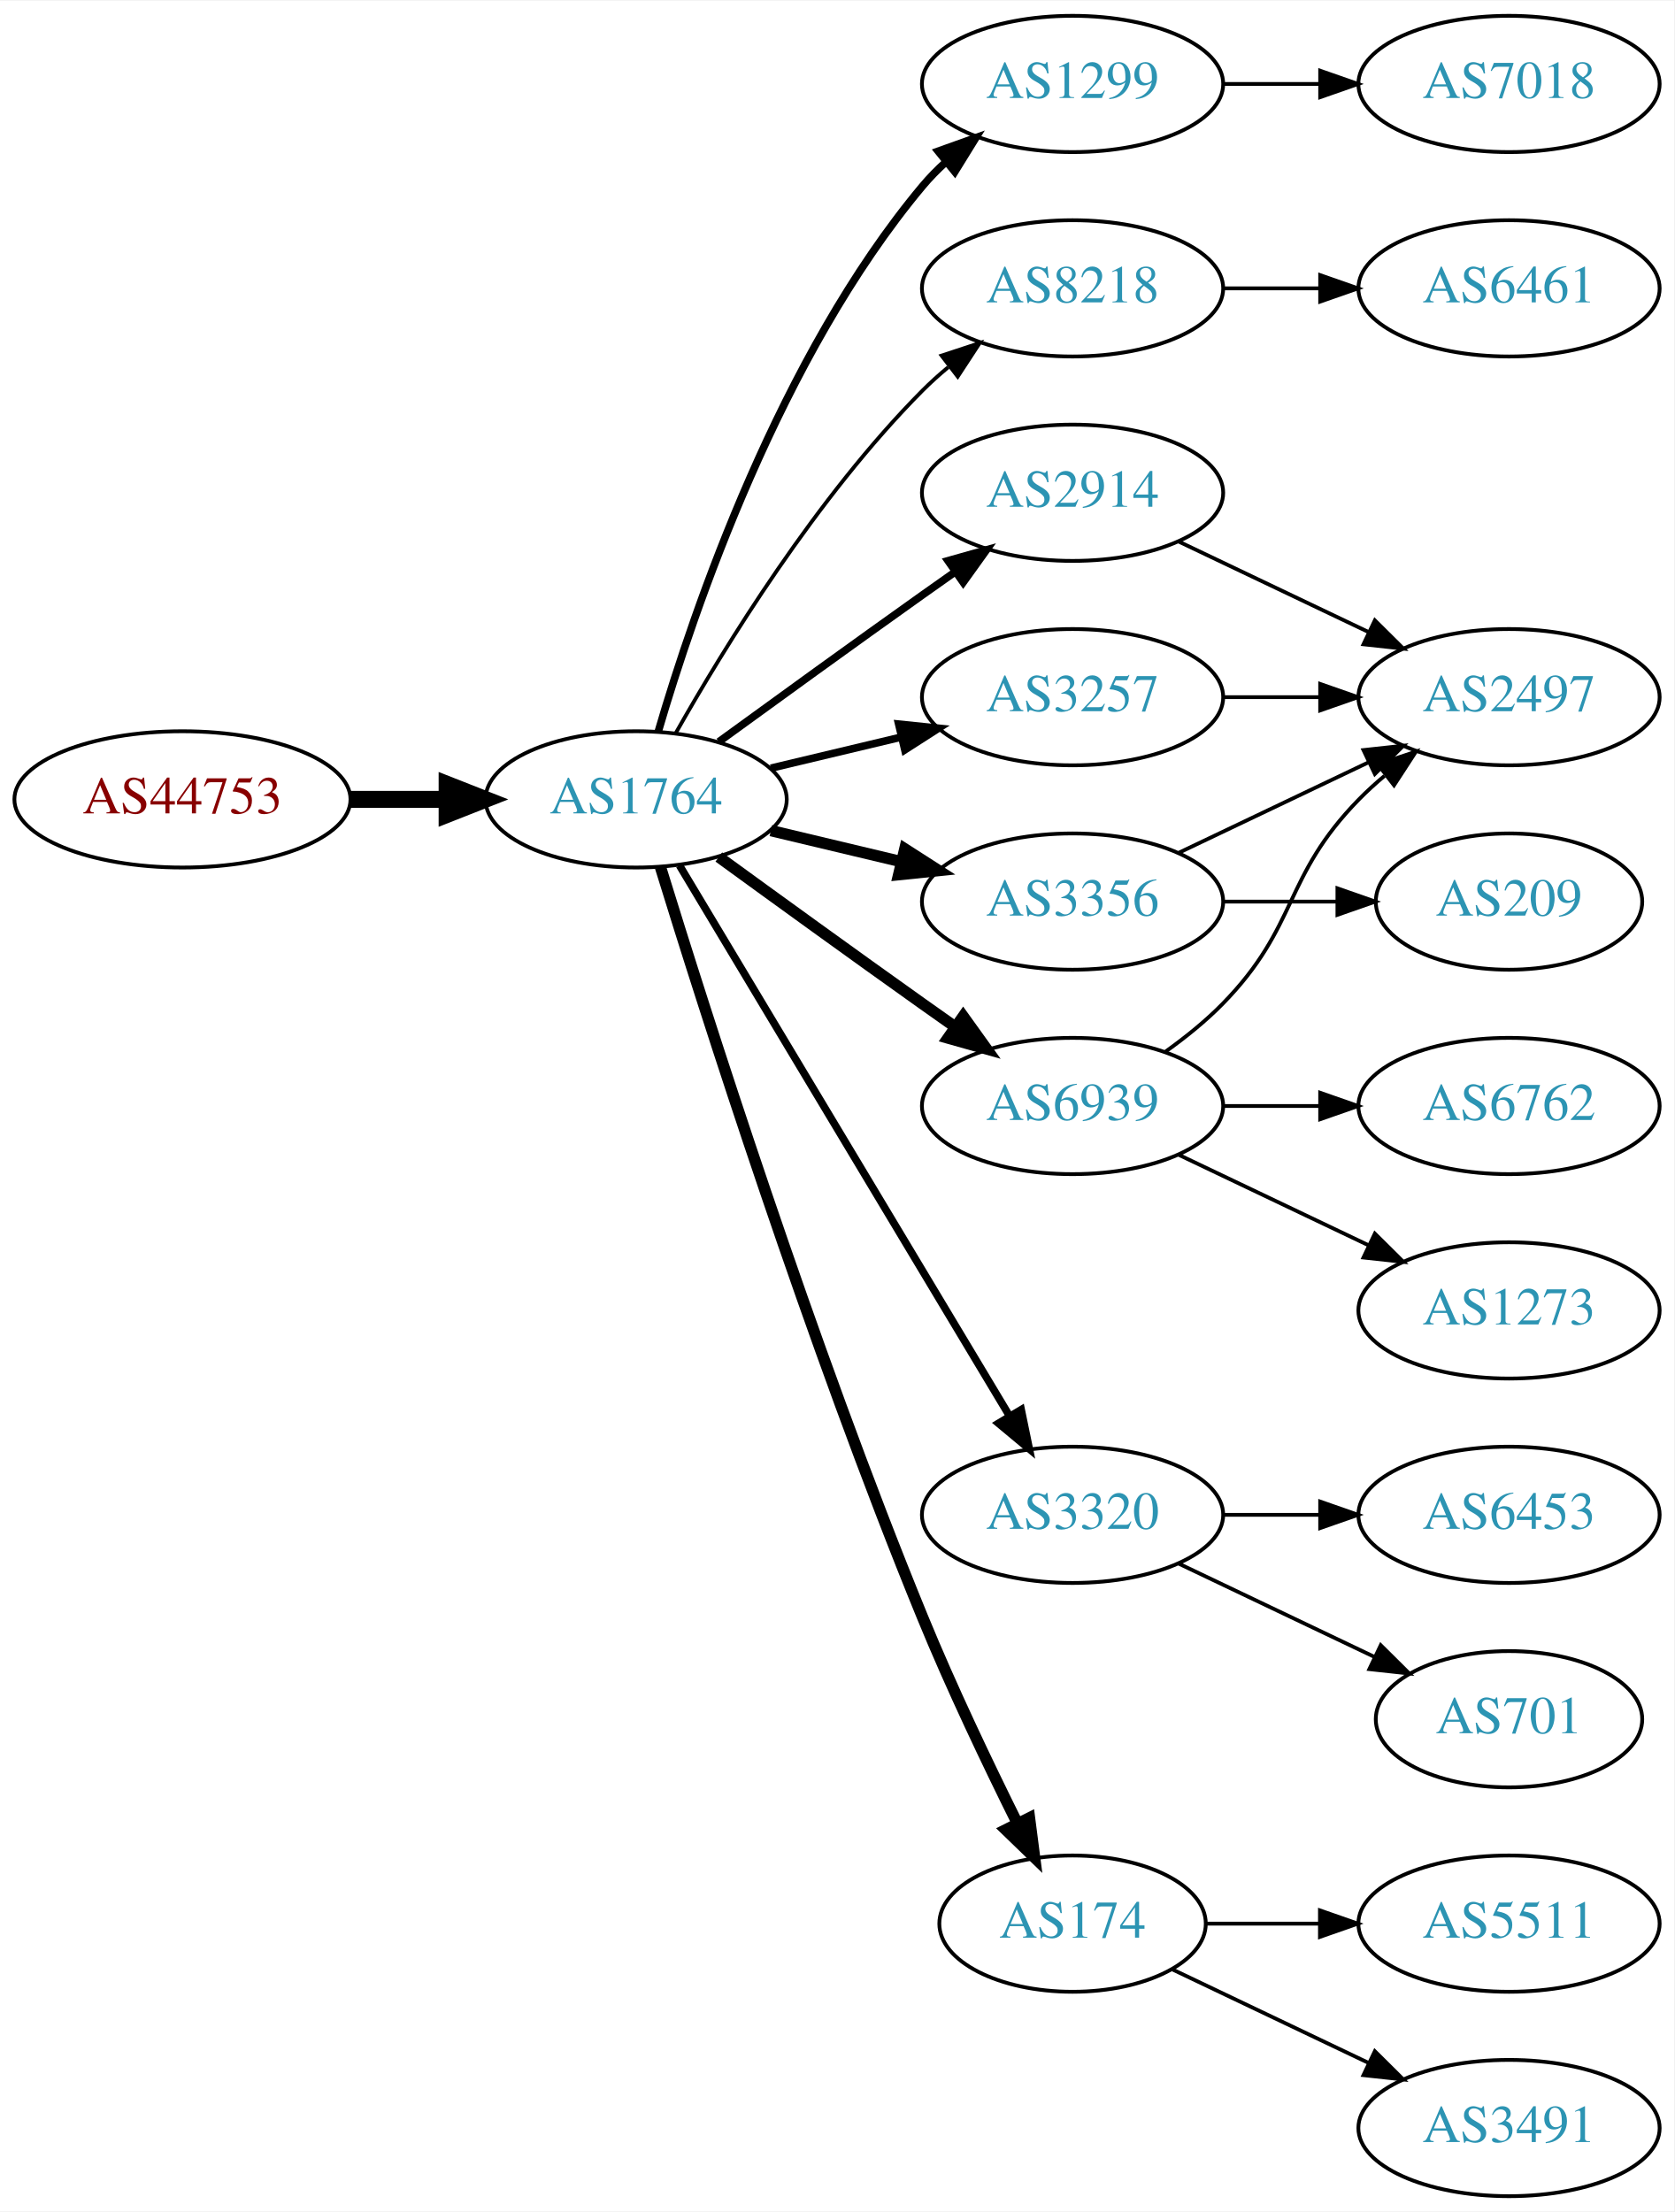
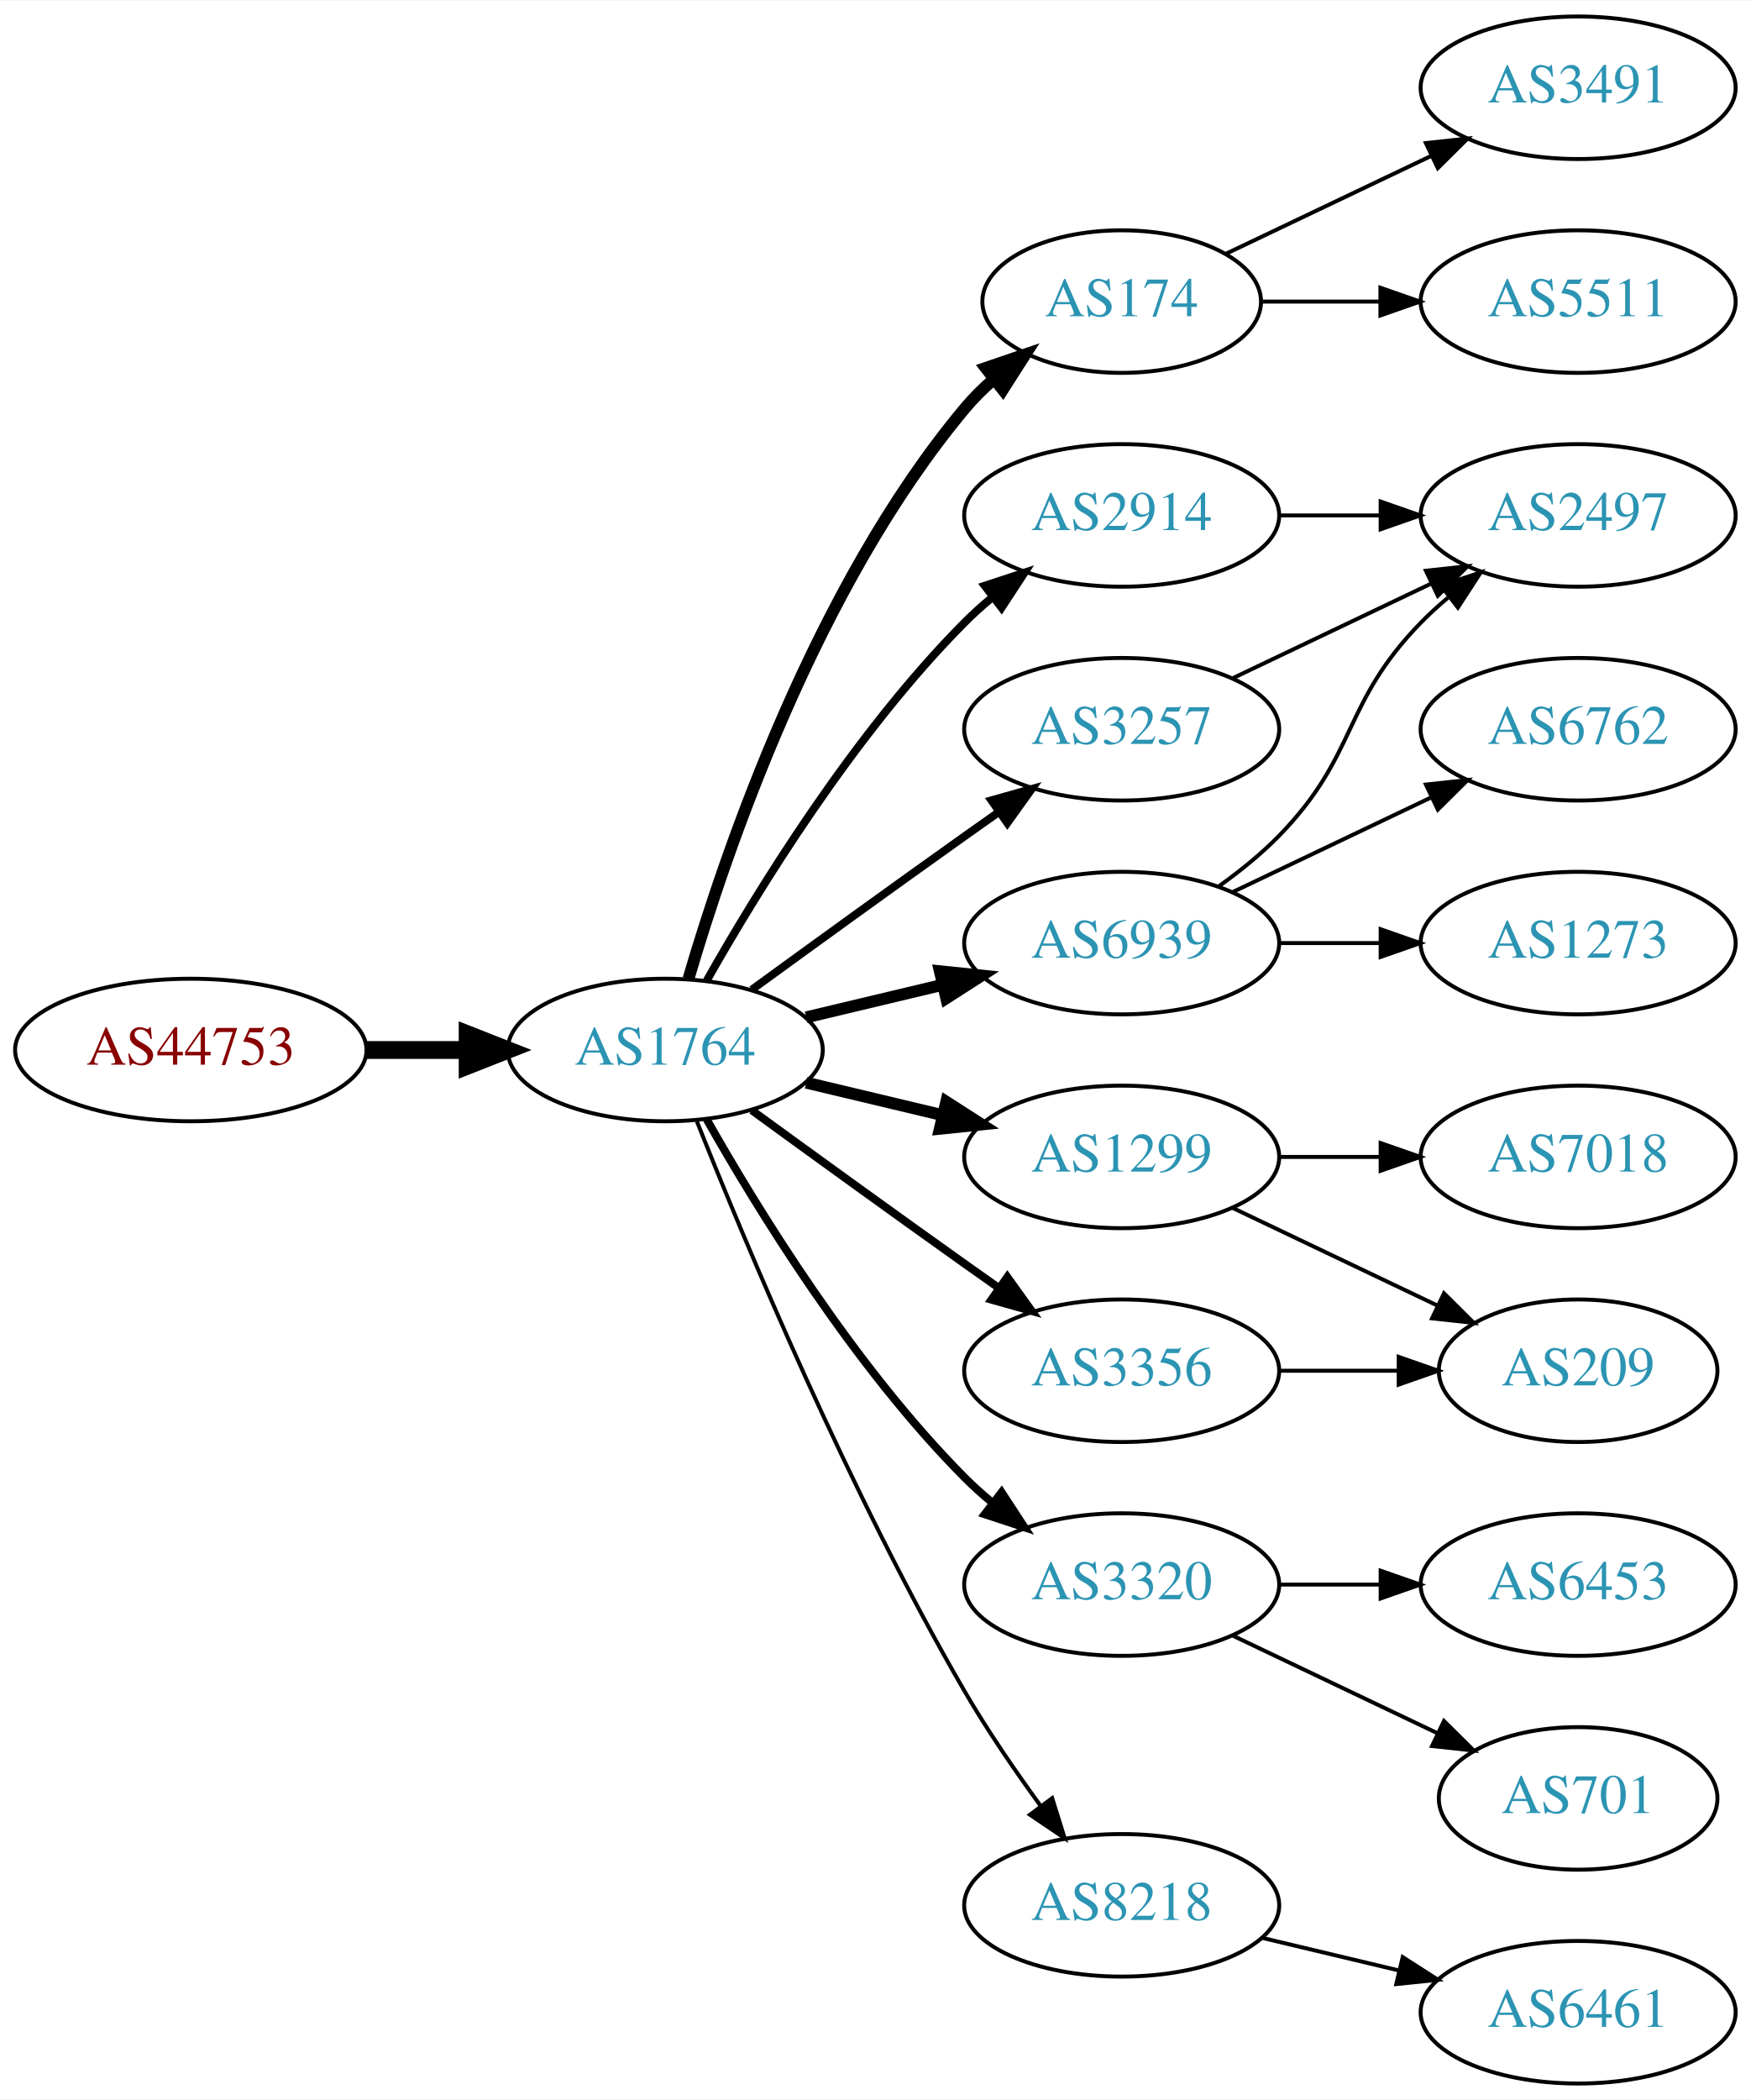
- <svg xmlns="http://www.w3.org/2000/svg" xmlns:xlink="http://www.w3.org/1999/xlink" width="442pt" height="584pt" viewBox="0.00 0.00 442.27 584.00">
-   <g id="graph0" class="graph" transform="scale(1 1) rotate(0) translate(4 580)">
-     <polygon fill="white" stroke="none" points="-4,4 -4,-580 438.271,-580 438.271,4 -4,4" />
+ <svg xmlns="http://www.w3.org/2000/svg" xmlns:xlink="http://www.w3.org/1999/xlink" width="442pt" height="530pt" viewBox="0.00 0.00 442.27 530.00">
+   <g id="graph0" class="graph" transform="scale(1 1) rotate(0) translate(4 526)">
+     <polygon fill="white" stroke="none" points="-4,4 -4,-526 438.271,-526 438.271,4 -4,4" />
    <g id="node1" class="node">
      <g id="a_node1">
        <a xlink:href="/asn/44753" xlink:title="AS44753 ~ Bacher Systems EDV GmbH [AT]">
-           <ellipse fill="#ffffff" stroke="black" cx="44.196" cy="-369" rx="44.393" ry="18" />
-           <text text-anchor="middle" x="44.196" y="-365.3" font-family="Times,serif" font-size="14.00" fill="#880000">AS44753</text>
+           <ellipse fill="#ffffff" stroke="black" cx="44.196" cy="-261" rx="44.393" ry="18" />
+           <text text-anchor="middle" x="44.196" y="-257.3" font-family="Times,serif" font-size="14.00" fill="#880000">AS44753</text>
        </a>
      </g>
    </g>
    <g id="node2" class="node">
      <g id="a_node2">
        <a xlink:href="/asn/1764" xlink:title="AS1764 ~ NEXTLAYER-AS [AT]">
-           <ellipse fill="#ffffff" stroke="black" cx="164.039" cy="-369" rx="39.794" ry="18" />
-           <text text-anchor="middle" x="164.039" y="-365.3" font-family="Times,serif" font-size="14.00" fill="#2c94b3">AS1764</text>
+           <ellipse fill="#ffffff" stroke="black" cx="164.039" cy="-261" rx="39.794" ry="18" />
+           <text text-anchor="middle" x="164.039" y="-257.3" font-family="Times,serif" font-size="14.00" fill="#2c94b3">AS1764</text>
        </a>
      </g>
    </g>
    <g id="edge1" class="edge">
-       <path fill="none" stroke="black" stroke-width="4.5" d="M88.407,-369C96.72,-369 105.482,-369 113.965,-369" />
-       <polygon fill="black" stroke="black" stroke-width="4.5" points="114.123,-372.938 124.123,-369 114.123,-365.063 114.123,-372.938" />
+       <path fill="none" stroke="black" stroke-width="4.5" d="M88.407,-261C96.72,-261 105.482,-261 113.965,-261" />
+       <polygon fill="black" stroke="black" stroke-width="4.5" points="114.123,-264.938 124.123,-261 114.123,-257.063 114.123,-264.938" />
    </g>
    <g id="node3" class="node">
      <g id="a_node3">
-         <a xlink:href="/asn/1299" xlink:title="AS1299 ~ Telia Carrier [EU]">
-           <ellipse fill="#ffffff" stroke="black" cx="279.332" cy="-558" rx="39.794" ry="18" />
-           <text text-anchor="middle" x="279.332" y="-554.3" font-family="Times,serif" font-size="14.00" fill="#2c94b3">AS1299</text>
+         <a xlink:href="/asn/174" xlink:title="AS174 ~ Cogent Communications [US]">
+           <ellipse fill="#ffffff" stroke="black" cx="279.332" cy="-450" rx="35.194" ry="18" />
+           <text text-anchor="middle" x="279.332" y="-446.3" font-family="Times,serif" font-size="14.00" fill="#2c94b3">AS174</text>
        </a>
      </g>
    </g>
    <g id="edge2" class="edge">
-       <path fill="none" stroke="black" stroke-width="2" d="M169.913,-387.002C179.227,-418.844 202.043,-485.981 239.685,-531 241.555,-533.237 243.654,-535.374 245.88,-537.396" />
-       <polygon fill="black" stroke="black" stroke-width="2" points="243.823,-540.234 253.799,-543.804 248.227,-534.793 243.823,-540.234" />
+       <path fill="none" stroke="black" stroke-width="3" d="M169.913,-279.002C179.227,-310.844 202.043,-377.981 239.685,-423 241.838,-425.574 244.292,-428.017 246.896,-430.303" />
+       <polygon fill="black" stroke="black" stroke-width="3" points="244.98,-433.249 255.007,-436.672 249.303,-427.743 244.98,-433.249" />
    </g>
    <g id="node4" class="node">
      <g id="a_node4">
-         <a xlink:href="/asn/8218" xlink:title="AS8218 ~ legacy Neotelecoms [FR]">
-           <ellipse fill="#ffffff" stroke="black" cx="279.332" cy="-504" rx="39.794" ry="18" />
-           <text text-anchor="middle" x="279.332" y="-500.3" font-family="Times,serif" font-size="14.00" fill="#2c94b3">AS8218</text>
+         <a xlink:href="/asn/2914" xlink:title="AS2914 ~ NTT America, Inc. [US]">
+           <ellipse fill="#ffffff" stroke="black" cx="279.332" cy="-396" rx="39.794" ry="18" />
+           <text text-anchor="middle" x="279.332" y="-392.3" font-family="Times,serif" font-size="14.00" fill="#2c94b3">AS2914</text>
        </a>
      </g>
    </g>
    <g id="edge3" class="edge">
-       <path fill="none" stroke="black" d="M174.498,-386.49C187.28,-409.096 211.712,-448.886 239.685,-477 241.796,-479.121 244.092,-481.188 246.477,-483.171" />
-       <polygon fill="black" stroke="black" points="244.73,-486.242 254.793,-489.556 248.993,-480.69 244.73,-486.242" />
+       <path fill="none" stroke="black" stroke-width="2" d="M174.498,-278.49C187.28,-301.096 211.712,-340.886 239.685,-369 241.796,-371.121 244.092,-373.188 246.477,-375.171" />
+       <polygon fill="black" stroke="black" stroke-width="2" points="244.73,-378.242 254.793,-381.556 248.993,-372.69 244.73,-378.242" />
    </g>
    <g id="node5" class="node">
      <g id="a_node5">
-         <a xlink:href="/asn/2914" xlink:title="AS2914 ~ NTT America, Inc. [US]">
-           <ellipse fill="#ffffff" stroke="black" cx="279.332" cy="-450" rx="39.794" ry="18" />
-           <text text-anchor="middle" x="279.332" y="-446.3" font-family="Times,serif" font-size="14.00" fill="#2c94b3">AS2914</text>
-         </a>
-       </g>
-     </g>
-     <g id="edge4" class="edge">
-       <path fill="none" stroke="black" stroke-width="2" d="M185.887,-384.222C200.821,-395.091 221.435,-410.025 239.685,-423 242.506,-425.005 245.449,-427.085 248.397,-429.159" />
-       <polygon fill="black" stroke="black" stroke-width="2" points="246.424,-432.05 256.621,-434.926 250.443,-426.319 246.424,-432.05" />
-     </g>
-     <g id="node6" class="node">
-       <g id="a_node6">
-         <a xlink:href="/asn/3356" xlink:title="AS3356 ~ Level 3 Parent, LLC [US]">
-           <ellipse fill="#ffffff" stroke="black" cx="279.332" cy="-342" rx="39.794" ry="18" />
-           <text text-anchor="middle" x="279.332" y="-338.3" font-family="Times,serif" font-size="14.00" fill="#2c94b3">AS3356</text>
-         </a>
-       </g>
-     </g>
-     <g id="edge5" class="edge">
-       <path fill="none" stroke="black" stroke-width="3" d="M199.646,-360.752C210.517,-358.162 222.671,-355.265 234.114,-352.538" />
-       <polygon fill="black" stroke="black" stroke-width="3" points="235.02,-355.92 243.936,-350.197 233.397,-349.111 235.02,-355.92" />
-     </g>
-     <g id="node7" class="node">
-       <g id="a_node7">
-         <a xlink:href="/asn/3320" xlink:title="AS3320 ~ DTAG [DE]">
-           <ellipse fill="#ffffff" stroke="black" cx="279.332" cy="-180" rx="39.794" ry="18" />
-           <text text-anchor="middle" x="279.332" y="-176.3" font-family="Times,serif" font-size="14.00" fill="#2c94b3">AS3320</text>
-         </a>
-       </g>
-     </g>
-     <g id="edge6" class="edge">
-       <path fill="none" stroke="black" stroke-width="2" d="M175.494,-351.558C195.475,-318.225 239.18,-245.314 262.666,-206.134" />
-       <polygon fill="black" stroke="black" stroke-width="2" points="265.762,-207.776 267.902,-197.4 259.758,-204.177 265.762,-207.776" />
-     </g>
-     <g id="node8" class="node">
-       <g id="a_node8">
-         <a xlink:href="/asn/3257" xlink:title="AS3257 ~ GTT [DE]">
-           <ellipse fill="#ffffff" stroke="black" cx="279.332" cy="-396" rx="39.794" ry="18" />
-           <text text-anchor="middle" x="279.332" y="-392.3" font-family="Times,serif" font-size="14.00" fill="#2c94b3">AS3257</text>
-         </a>
-       </g>
-     </g>
-     <g id="edge7" class="edge">
-       <path fill="none" stroke="black" stroke-width="2" d="M199.646,-377.248C210.517,-379.838 222.671,-382.735 234.114,-385.462" />
-       <polygon fill="black" stroke="black" stroke-width="2" points="233.397,-388.889 243.936,-387.803 235.02,-382.08 233.397,-388.889" />
-     </g>
-     <g id="node9" class="node">
-       <g id="a_node9">
-         <a xlink:href="/asn/174" xlink:title="AS174 ~ Cogent Communications [US]">
-           <ellipse fill="#ffffff" stroke="black" cx="279.332" cy="-72" rx="35.194" ry="18" />
-           <text text-anchor="middle" x="279.332" y="-68.3" font-family="Times,serif" font-size="14.00" fill="#2c94b3">AS174</text>
-         </a>
-       </g>
-     </g>
-     <g id="edge8" class="edge">
-       <path fill="none" stroke="black" stroke-width="3" d="M170.47,-351.11C181.962,-313.796 210.12,-225.14 239.685,-153 247.269,-134.494 256.964,-114.182 264.746,-98.528" />
-       <polygon fill="black" stroke="black" stroke-width="3" points="267.95,-99.948 269.308,-89.44 261.694,-96.807 267.95,-99.948" />
-     </g>
-     <g id="node10" class="node">
-       <g id="a_node10">
        <a xlink:href="/asn/6939" xlink:title="AS6939 ~ Hurricane Electric LLC [US]">
          <ellipse fill="#ffffff" stroke="black" cx="279.332" cy="-288" rx="39.794" ry="18" />
          <text text-anchor="middle" x="279.332" y="-284.3" font-family="Times,serif" font-size="14.00" fill="#2c94b3">AS6939</text>
        </a>
      </g>
    </g>
+     <g id="edge4" class="edge">
+       <path fill="none" stroke="black" stroke-width="3" d="M199.646,-269.248C210.517,-271.838 222.671,-274.735 234.114,-277.462" />
+       <polygon fill="black" stroke="black" stroke-width="3" points="233.397,-280.889 243.936,-279.803 235.02,-274.08 233.397,-280.889" />
+     </g>
+     <g id="node6" class="node">
+       <g id="a_node6">
+         <a xlink:href="/asn/1299" xlink:title="AS1299 ~ Telia Carrier [EU]">
+           <ellipse fill="#ffffff" stroke="black" cx="279.332" cy="-234" rx="39.794" ry="18" />
+           <text text-anchor="middle" x="279.332" y="-230.3" font-family="Times,serif" font-size="14.00" fill="#2c94b3">AS1299</text>
+         </a>
+       </g>
+     </g>
+     <g id="edge5" class="edge">
+       <path fill="none" stroke="black" stroke-width="3" d="M199.646,-252.752C210.517,-250.162 222.671,-247.265 234.114,-244.538" />
+       <polygon fill="black" stroke="black" stroke-width="3" points="235.02,-247.92 243.936,-242.197 233.397,-241.111 235.02,-247.92" />
+     </g>
+     <g id="node7" class="node">
+       <g id="a_node7">
+         <a xlink:href="/asn/3356" xlink:title="AS3356 ~ Level 3 Parent, LLC [US]">
+           <ellipse fill="#ffffff" stroke="black" cx="279.332" cy="-180" rx="39.794" ry="18" />
+           <text text-anchor="middle" x="279.332" y="-176.3" font-family="Times,serif" font-size="14.00" fill="#2c94b3">AS3356</text>
+         </a>
+       </g>
+     </g>
+     <g id="edge6" class="edge">
+       <path fill="none" stroke="black" stroke-width="2" d="M185.887,-245.778C200.821,-234.909 221.435,-219.975 239.685,-207 242.506,-204.995 245.449,-202.915 248.397,-200.841" />
+       <polygon fill="black" stroke="black" stroke-width="2" points="250.443,-203.681 256.621,-195.074 246.424,-197.95 250.443,-203.681" />
+     </g>
+     <g id="node8" class="node">
+       <g id="a_node8">
+         <a xlink:href="/asn/3320" xlink:title="AS3320 ~ DTAG [DE]">
+           <ellipse fill="#ffffff" stroke="black" cx="279.332" cy="-126" rx="39.794" ry="18" />
+           <text text-anchor="middle" x="279.332" y="-122.3" font-family="Times,serif" font-size="14.00" fill="#2c94b3">AS3320</text>
+         </a>
+       </g>
+     </g>
+     <g id="edge7" class="edge">
+       <path fill="none" stroke="black" stroke-width="2" d="M174.498,-243.51C187.28,-220.904 211.712,-181.114 239.685,-153 241.796,-150.879 244.092,-148.812 246.477,-146.829" />
+       <polygon fill="black" stroke="black" stroke-width="2" points="248.993,-149.31 254.793,-140.444 244.73,-143.758 248.993,-149.31" />
+     </g>
+     <g id="node9" class="node">
+       <g id="a_node9">
+         <a xlink:href="/asn/3257" xlink:title="AS3257 ~ GTT [DE]">
+           <ellipse fill="#ffffff" stroke="black" cx="279.332" cy="-342" rx="39.794" ry="18" />
+           <text text-anchor="middle" x="279.332" y="-338.3" font-family="Times,serif" font-size="14.00" fill="#2c94b3">AS3257</text>
+         </a>
+       </g>
+     </g>
+     <g id="edge8" class="edge">
+       <path fill="none" stroke="black" stroke-width="2" d="M185.887,-276.222C200.821,-287.091 221.435,-302.025 239.685,-315 242.506,-317.005 245.449,-319.085 248.397,-321.159" />
+       <polygon fill="black" stroke="black" stroke-width="2" points="246.424,-324.05 256.621,-326.926 250.443,-318.319 246.424,-324.05" />
+     </g>
+     <g id="node10" class="node">
+       <g id="a_node10">
+         <a xlink:href="/asn/8218" xlink:title="AS8218 ~ legacy Neotelecoms [FR]">
+           <ellipse fill="#ffffff" stroke="black" cx="279.332" cy="-45" rx="39.794" ry="18" />
+           <text text-anchor="middle" x="279.332" y="-41.3" font-family="Times,serif" font-size="14.00" fill="#2c94b3">AS8218</text>
+         </a>
+       </g>
+     </g>
    <g id="edge9" class="edge">
-       <path fill="none" stroke="black" stroke-width="3" d="M185.887,-353.778C200.821,-342.909 221.435,-327.975 239.685,-315 242.506,-312.995 245.449,-310.915 248.397,-308.841" />
-       <polygon fill="black" stroke="black" stroke-width="3" points="250.443,-311.681 256.621,-303.074 246.424,-305.95 250.443,-311.681" />
-     </g>
-     <g id="node11" class="node">
-       <g id="a_node11">
-         <a xlink:href="/asn/7018" xlink:title="AS7018 ~ AT&amp;T Services, Inc. [US]">
-           <ellipse fill="#ffffff" stroke="black" cx="394.625" cy="-558" rx="39.794" ry="18" />
-           <text text-anchor="middle" x="394.625" y="-554.3" font-family="Times,serif" font-size="14.00" fill="#2c94b3">AS7018</text>
-         </a>
-       </g>
-     </g>
-     <g id="edge10" class="edge">
-       <path fill="none" stroke="black" d="M319.004,-558C327.207,-558 335.971,-558 344.503,-558" />
-       <polygon fill="black" stroke="black" points="344.742,-561.5 354.742,-558 344.742,-554.5 344.742,-561.5" />
+       <path fill="none" stroke="black" d="M172.042,-242.949C184.169,-212.43 210.587,-149.067 239.685,-99 245.392,-89.181 252.43,-78.922 258.929,-70.016" />
+       <polygon fill="black" stroke="black" points="261.77,-72.061 264.934,-61.95 256.155,-67.881 261.77,-72.061" />
+     </g>
+     <g id="node18" class="node">
+       <g id="a_node18">
+         <a xlink:href="/asn/3491" xlink:title="AS3491 ~ PCCW Global, Inc. [US]">
+           <ellipse fill="#ffffff" stroke="black" cx="394.625" cy="-504" rx="39.794" ry="18" />
+           <text text-anchor="middle" x="394.625" y="-500.3" font-family="Times,serif" font-size="14.00" fill="#2c94b3">AS3491</text>
+         </a>
+       </g>
+     </g>
+     <g id="edge18" class="edge">
+       <path fill="none" stroke="black" d="M305.757,-462.119C321.059,-469.413 340.783,-478.814 357.665,-486.86" />
+       <polygon fill="black" stroke="black" points="356.172,-490.026 366.705,-491.169 359.184,-483.707 356.172,-490.026" />
+     </g>
+     <g id="node19" class="node">
+       <g id="a_node19">
+         <a xlink:href="/asn/5511" xlink:title="AS5511 ~ Orange S.A. [FR]">
+           <ellipse fill="#ffffff" stroke="black" cx="394.625" cy="-450" rx="39.794" ry="18" />
+           <text text-anchor="middle" x="394.625" y="-446.3" font-family="Times,serif" font-size="14.00" fill="#2c94b3">AS5511</text>
+         </a>
+       </g>
+     </g>
+     <g id="edge19" class="edge">
+       <path fill="none" stroke="black" d="M314.631,-450C324.008,-450 334.358,-450 344.393,-450" />
+       <polygon fill="black" stroke="black" points="344.681,-453.5 354.681,-450 344.681,-446.5 344.681,-453.5" />
    </g>
    <g id="node12" class="node">
      <g id="a_node12">
-         <a xlink:href="/asn/6461" xlink:title="AS6461 ~ Zayo Bandwidth [US]">
-           <ellipse fill="#ffffff" stroke="black" cx="394.625" cy="-504" rx="39.794" ry="18" />
-           <text text-anchor="middle" x="394.625" y="-500.3" font-family="Times,serif" font-size="14.00" fill="#2c94b3">AS6461</text>
-         </a>
-       </g>
-     </g>
-     <g id="edge11" class="edge">
-       <path fill="none" stroke="black" d="M319.004,-504C327.207,-504 335.971,-504 344.503,-504" />
-       <polygon fill="black" stroke="black" points="344.742,-507.5 354.742,-504 344.742,-500.5 344.742,-507.5" />
-     </g>
-     <g id="node13" class="node">
-       <g id="a_node13">
        <a xlink:href="/asn/2497" xlink:title="AS2497 ~ Internet Initiative Japan Inc. [JP]">
          <ellipse fill="#ffffff" stroke="black" cx="394.625" cy="-396" rx="39.794" ry="18" />
          <text text-anchor="middle" x="394.625" y="-392.3" font-family="Times,serif" font-size="14.00" fill="#2c94b3">AS2497</text>
        </a>
      </g>
    </g>
+     <g id="edge17" class="edge">
+       <path fill="none" stroke="black" d="M319.004,-396C327.207,-396 335.971,-396 344.503,-396" />
+       <polygon fill="black" stroke="black" points="344.742,-399.5 354.742,-396 344.742,-392.5 344.742,-399.5" />
+     </g>
+     <g id="node11" class="node">
+       <g id="a_node11">
+         <a xlink:href="/asn/6762" xlink:title="AS6762 ~ TELECOM ITALIA SPARKLE S.p.A. [IT]">
+           <ellipse fill="#ffffff" stroke="black" cx="394.625" cy="-342" rx="39.794" ry="18" />
+           <text text-anchor="middle" x="394.625" y="-338.3" font-family="Times,serif" font-size="14.00" fill="#2c94b3">AS6762</text>
+         </a>
+       </g>
+     </g>
+     <g id="edge10" class="edge">
+       <path fill="none" stroke="black" d="M307.468,-300.934C322.462,-308.081 341.283,-317.052 357.506,-324.785" />
+       <polygon fill="black" stroke="black" points="356.177,-328.028 366.71,-329.171 359.188,-321.709 356.177,-328.028" />
+     </g>
+     <g id="edge11" class="edge">
+       <path fill="none" stroke="black" d="M303.926,-302.389C309.182,-306.148 314.513,-310.437 318.978,-315 339.151,-335.617 334.806,-348.383 354.978,-369 357.071,-371.139 359.354,-373.218 361.731,-375.21" />
+       <polygon fill="black" stroke="black" points="359.974,-378.275 370.031,-381.611 364.249,-372.732 359.974,-378.275" />
+     </g>
+     <g id="node13" class="node">
+       <g id="a_node13">
+         <a xlink:href="/asn/1273" xlink:title="AS1273 ~ Vodafone Group PLC [EU]">
+           <ellipse fill="#ffffff" stroke="black" cx="394.625" cy="-288" rx="39.794" ry="18" />
+           <text text-anchor="middle" x="394.625" y="-284.3" font-family="Times,serif" font-size="14.00" fill="#2c94b3">AS1273</text>
+         </a>
+       </g>
+     </g>
    <g id="edge12" class="edge">
-       <path fill="none" stroke="black" d="M307.468,-437.066C322.462,-429.919 341.283,-420.948 357.506,-413.215" />
-       <polygon fill="black" stroke="black" points="359.188,-416.291 366.71,-408.829 356.177,-409.972 359.188,-416.291" />
+       <path fill="none" stroke="black" d="M319.004,-288C327.207,-288 335.971,-288 344.503,-288" />
+       <polygon fill="black" stroke="black" points="344.742,-291.5 354.742,-288 344.742,-284.5 344.742,-291.5" />
+     </g>
+     <g id="node16" class="node">
+       <g id="a_node16">
+         <a xlink:href="/asn/7018" xlink:title="AS7018 ~ AT&amp;T Services, Inc. [US]">
+           <ellipse fill="#ffffff" stroke="black" cx="394.625" cy="-234" rx="39.794" ry="18" />
+           <text text-anchor="middle" x="394.625" y="-230.3" font-family="Times,serif" font-size="14.00" fill="#2c94b3">AS7018</text>
+         </a>
+       </g>
+     </g>
+     <g id="edge15" class="edge">
+       <path fill="none" stroke="black" d="M319.004,-234C327.207,-234 335.971,-234 344.503,-234" />
+       <polygon fill="black" stroke="black" points="344.742,-237.5 354.742,-234 344.742,-230.5 344.742,-237.5" />
+     </g>
+     <g id="node17" class="node">
+       <g id="a_node17">
+         <a xlink:href="/asn/209" xlink:title="AS209 ~ CenturyLink Communications, LLC [US]">
+           <ellipse fill="#ffffff" stroke="black" cx="394.625" cy="-180" rx="35.194" ry="18" />
+           <text text-anchor="middle" x="394.625" y="-176.3" font-family="Times,serif" font-size="14.00" fill="#2c94b3">AS209</text>
+         </a>
+       </g>
+     </g>
+     <g id="edge16" class="edge">
+       <path fill="none" stroke="black" d="M307.468,-221.066C322.9,-213.71 342.385,-204.423 358.92,-196.541" />
+       <polygon fill="black" stroke="black" points="360.741,-199.551 368.262,-192.089 357.729,-193.232 360.741,-199.551" />
+     </g>
+     <g id="edge21" class="edge">
+       <path fill="none" stroke="black" d="M319.004,-180C328.709,-180 339.2,-180 349.163,-180" />
+       <polygon fill="black" stroke="black" points="349.299,-183.5 359.299,-180 349.299,-176.5 349.299,-183.5" />
+     </g>
+     <g id="node14" class="node">
+       <g id="a_node14">
+         <a xlink:href="/asn/6453" xlink:title="AS6453 ~ TATA COMMUNICATIONS (AMERICA) INC [US]">
+           <ellipse fill="#ffffff" stroke="black" cx="394.625" cy="-126" rx="39.794" ry="18" />
+           <text text-anchor="middle" x="394.625" y="-122.3" font-family="Times,serif" font-size="14.00" fill="#2c94b3">AS6453</text>
+         </a>
+       </g>
    </g>
    <g id="edge13" class="edge">
+       <path fill="none" stroke="black" d="M319.004,-126C327.207,-126 335.971,-126 344.503,-126" />
+       <polygon fill="black" stroke="black" points="344.742,-129.5 354.742,-126 344.742,-122.5 344.742,-129.5" />
+     </g>
+     <g id="node15" class="node">
+       <g id="a_node15">
+         <a xlink:href="/asn/701" xlink:title="AS701 ~ UUNET [US]">
+           <ellipse fill="#ffffff" stroke="black" cx="394.625" cy="-72" rx="35.194" ry="18" />
+           <text text-anchor="middle" x="394.625" y="-68.3" font-family="Times,serif" font-size="14.00" fill="#2c94b3">AS701</text>
+         </a>
+       </g>
+     </g>
+     <g id="edge14" class="edge">
+       <path fill="none" stroke="black" d="M307.468,-113.066C322.9,-105.71 342.385,-96.423 358.92,-88.541" />
+       <polygon fill="black" stroke="black" points="360.741,-91.551 368.262,-84.089 357.729,-85.232 360.741,-91.551" />
+     </g>
+     <g id="edge20" class="edge">
      <path fill="none" stroke="black" d="M307.468,-354.934C322.462,-362.081 341.283,-371.052 357.506,-378.785" />
      <polygon fill="black" stroke="black" points="356.177,-382.028 366.71,-383.171 359.188,-375.709 356.177,-382.028" />
    </g>
-     <g id="node14" class="node">
-       <g id="a_node14">
-         <a xlink:href="/asn/209" xlink:title="AS209 ~ CenturyLink Communications, LLC [US]">
-           <ellipse fill="#ffffff" stroke="black" cx="394.625" cy="-342" rx="35.194" ry="18" />
-           <text text-anchor="middle" x="394.625" y="-338.3" font-family="Times,serif" font-size="14.00" fill="#2c94b3">AS209</text>
-         </a>
-       </g>
-     </g>
-     <g id="edge14" class="edge">
-       <path fill="none" stroke="black" d="M319.004,-342C328.709,-342 339.2,-342 349.163,-342" />
-       <polygon fill="black" stroke="black" points="349.299,-345.5 359.299,-342 349.299,-338.5 349.299,-345.5" />
-     </g>
-     <g id="node15" class="node">
-       <g id="a_node15">
-         <a xlink:href="/asn/6453" xlink:title="AS6453 ~ TATA COMMUNICATIONS (AMERICA) INC [US]">
-           <ellipse fill="#ffffff" stroke="black" cx="394.625" cy="-180" rx="39.794" ry="18" />
-           <text text-anchor="middle" x="394.625" y="-176.3" font-family="Times,serif" font-size="14.00" fill="#2c94b3">AS6453</text>
-         </a>
-       </g>
-     </g>
-     <g id="edge15" class="edge">
-       <path fill="none" stroke="black" d="M319.004,-180C327.207,-180 335.971,-180 344.503,-180" />
-       <polygon fill="black" stroke="black" points="344.742,-183.5 354.742,-180 344.742,-176.5 344.742,-183.5" />
-     </g>
-     <g id="node16" class="node">
-       <g id="a_node16">
-         <a xlink:href="/asn/701" xlink:title="AS701 ~ UUNET [US]">
-           <ellipse fill="#ffffff" stroke="black" cx="394.625" cy="-126" rx="35.194" ry="18" />
-           <text text-anchor="middle" x="394.625" y="-122.3" font-family="Times,serif" font-size="14.00" fill="#2c94b3">AS701</text>
-         </a>
-       </g>
-     </g>
-     <g id="edge16" class="edge">
-       <path fill="none" stroke="black" d="M307.468,-167.066C322.9,-159.71 342.385,-150.423 358.92,-142.541" />
-       <polygon fill="black" stroke="black" points="360.741,-145.551 368.262,-138.089 357.729,-139.232 360.741,-145.551" />
-     </g>
-     <g id="edge22" class="edge">
-       <path fill="none" stroke="black" d="M319.004,-396C327.207,-396 335.971,-396 344.503,-396" />
-       <polygon fill="black" stroke="black" points="344.742,-399.5 354.742,-396 344.742,-392.5 344.742,-399.5" />
-     </g>
-     <g id="node17" class="node">
-       <g id="a_node17">
-         <a xlink:href="/asn/5511" xlink:title="AS5511 ~ Orange S.A. [FR]">
-           <ellipse fill="#ffffff" stroke="black" cx="394.625" cy="-72" rx="39.794" ry="18" />
-           <text text-anchor="middle" x="394.625" y="-68.3" font-family="Times,serif" font-size="14.00" fill="#2c94b3">AS5511</text>
-         </a>
-       </g>
-     </g>
-     <g id="edge17" class="edge">
-       <path fill="none" stroke="black" d="M314.631,-72C324.008,-72 334.358,-72 344.393,-72" />
-       <polygon fill="black" stroke="black" points="344.681,-75.5 354.681,-72 344.681,-68.5 344.681,-75.5" />
-     </g>
-     <g id="node18" class="node">
-       <g id="a_node18">
-         <a xlink:href="/asn/3491" xlink:title="AS3491 ~ PCCW Global, Inc. [US]">
-           <ellipse fill="#ffffff" stroke="black" cx="394.625" cy="-18" rx="39.794" ry="18" />
-           <text text-anchor="middle" x="394.625" y="-14.3" font-family="Times,serif" font-size="14.00" fill="#2c94b3">AS3491</text>
-         </a>
-       </g>
-     </g>
-     <g id="edge18" class="edge">
-       <path fill="none" stroke="black" d="M305.757,-59.881C321.059,-52.587 340.783,-43.187 357.665,-35.14" />
-       <polygon fill="black" stroke="black" points="359.184,-38.293 366.705,-30.831 356.172,-31.974 359.184,-38.293" />
-     </g>
-     <g id="edge20" class="edge">
-       <path fill="none" stroke="black" d="M303.926,-302.389C309.182,-306.148 314.513,-310.437 318.978,-315 339.151,-335.617 334.806,-348.383 354.978,-369 357.071,-371.139 359.354,-373.218 361.731,-375.21" />
-       <polygon fill="black" stroke="black" points="359.974,-378.275 370.031,-381.611 364.249,-372.732 359.974,-378.275" />
-     </g>
-     <g id="node19" class="node">
-       <g id="a_node19">
-         <a xlink:href="/asn/6762" xlink:title="AS6762 ~ TELECOM ITALIA SPARKLE S.p.A. [IT]">
-           <ellipse fill="#ffffff" stroke="black" cx="394.625" cy="-288" rx="39.794" ry="18" />
-           <text text-anchor="middle" x="394.625" y="-284.3" font-family="Times,serif" font-size="14.00" fill="#2c94b3">AS6762</text>
-         </a>
-       </g>
-     </g>
-     <g id="edge19" class="edge">
-       <path fill="none" stroke="black" d="M319.004,-288C327.207,-288 335.971,-288 344.503,-288" />
-       <polygon fill="black" stroke="black" points="344.742,-291.5 354.742,-288 344.742,-284.5 344.742,-291.5" />
-     </g>
    <g id="node20" class="node">
      <g id="a_node20">
-         <a xlink:href="/asn/1273" xlink:title="AS1273 ~ Vodafone Group PLC [EU]">
-           <ellipse fill="#ffffff" stroke="black" cx="394.625" cy="-234" rx="39.794" ry="18" />
-           <text text-anchor="middle" x="394.625" y="-230.3" font-family="Times,serif" font-size="14.00" fill="#2c94b3">AS1273</text>
-         </a>
-       </g>
-     </g>
-     <g id="edge21" class="edge">
-       <path fill="none" stroke="black" d="M307.468,-275.066C322.462,-267.919 341.283,-258.948 357.506,-251.215" />
-       <polygon fill="black" stroke="black" points="359.188,-254.291 366.71,-246.829 356.177,-247.972 359.188,-254.291" />
+         <a xlink:href="/asn/6461" xlink:title="AS6461 ~ Zayo Bandwidth [US]">
+           <ellipse fill="#ffffff" stroke="black" cx="394.625" cy="-18" rx="39.794" ry="18" />
+           <text text-anchor="middle" x="394.625" y="-14.3" font-family="Times,serif" font-size="14.00" fill="#2c94b3">AS6461</text>
+         </a>
+       </g>
+     </g>
+     <g id="edge22" class="edge">
+       <path fill="none" stroke="black" d="M314.939,-36.752C325.81,-34.162 337.964,-31.265 349.407,-28.538" />
+       <polygon fill="black" stroke="black" points="350.313,-31.92 359.229,-26.197 348.69,-25.111 350.313,-31.92" />
    </g>
  </g>
</svg>
